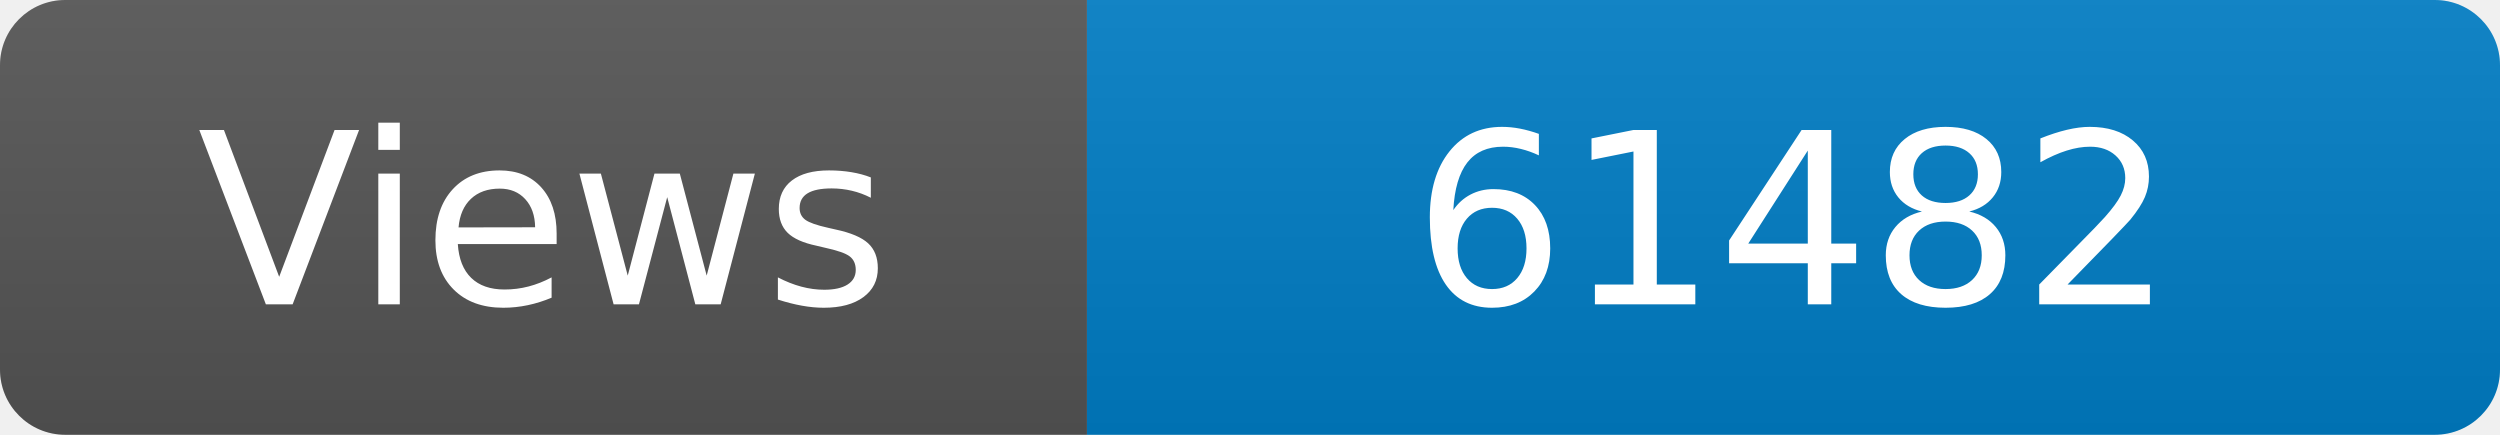
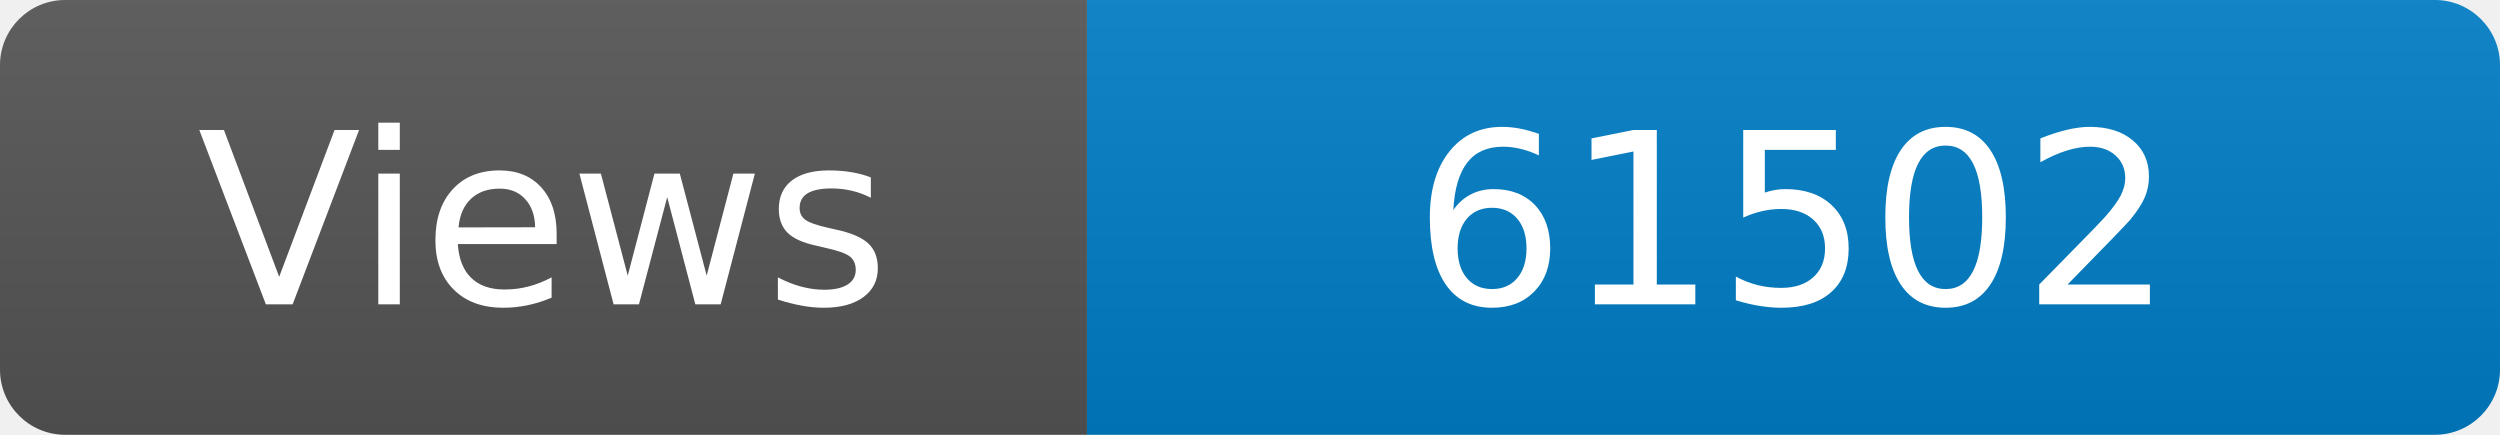
<svg xmlns="http://www.w3.org/2000/svg" width="115" height="20" role="img" aria-label="Maintained?: yes">
  <linearGradient id="s" x2="0" y2="100%">
    <stop offset="0" stop-color="#bbb" stop-opacity=".1" />
    <stop offset="1" stop-opacity=".1" />
  </linearGradient>
  <clipPath id="r">
    <rect width="115" height="20" rx="3" fill="#fff" />
  </clipPath>
  <g clip-path="url(#r)">
    <rect width="50" height="20" fill="#555" />
    <rect x="50" width="160" height="20" fill="#007ec6" />
    <rect width="115" height="20" fill="url(#s)" />
  </g>
  <g fill="#fff" text-anchor="middle" font-family="Verdana,Geneva,DejaVu Sans,sans-serif" font-size="110">
    <text x="250" y="140" transform="scale(.1)" fill="#fff">Views</text>
-     <text x="825" y="140" transform="scale(.1)" fill="#fff">61482</text>
+     <text x="825" y="140" transform="scale(.1)" fill="#fff">61502</text>
  </g>
</svg>
